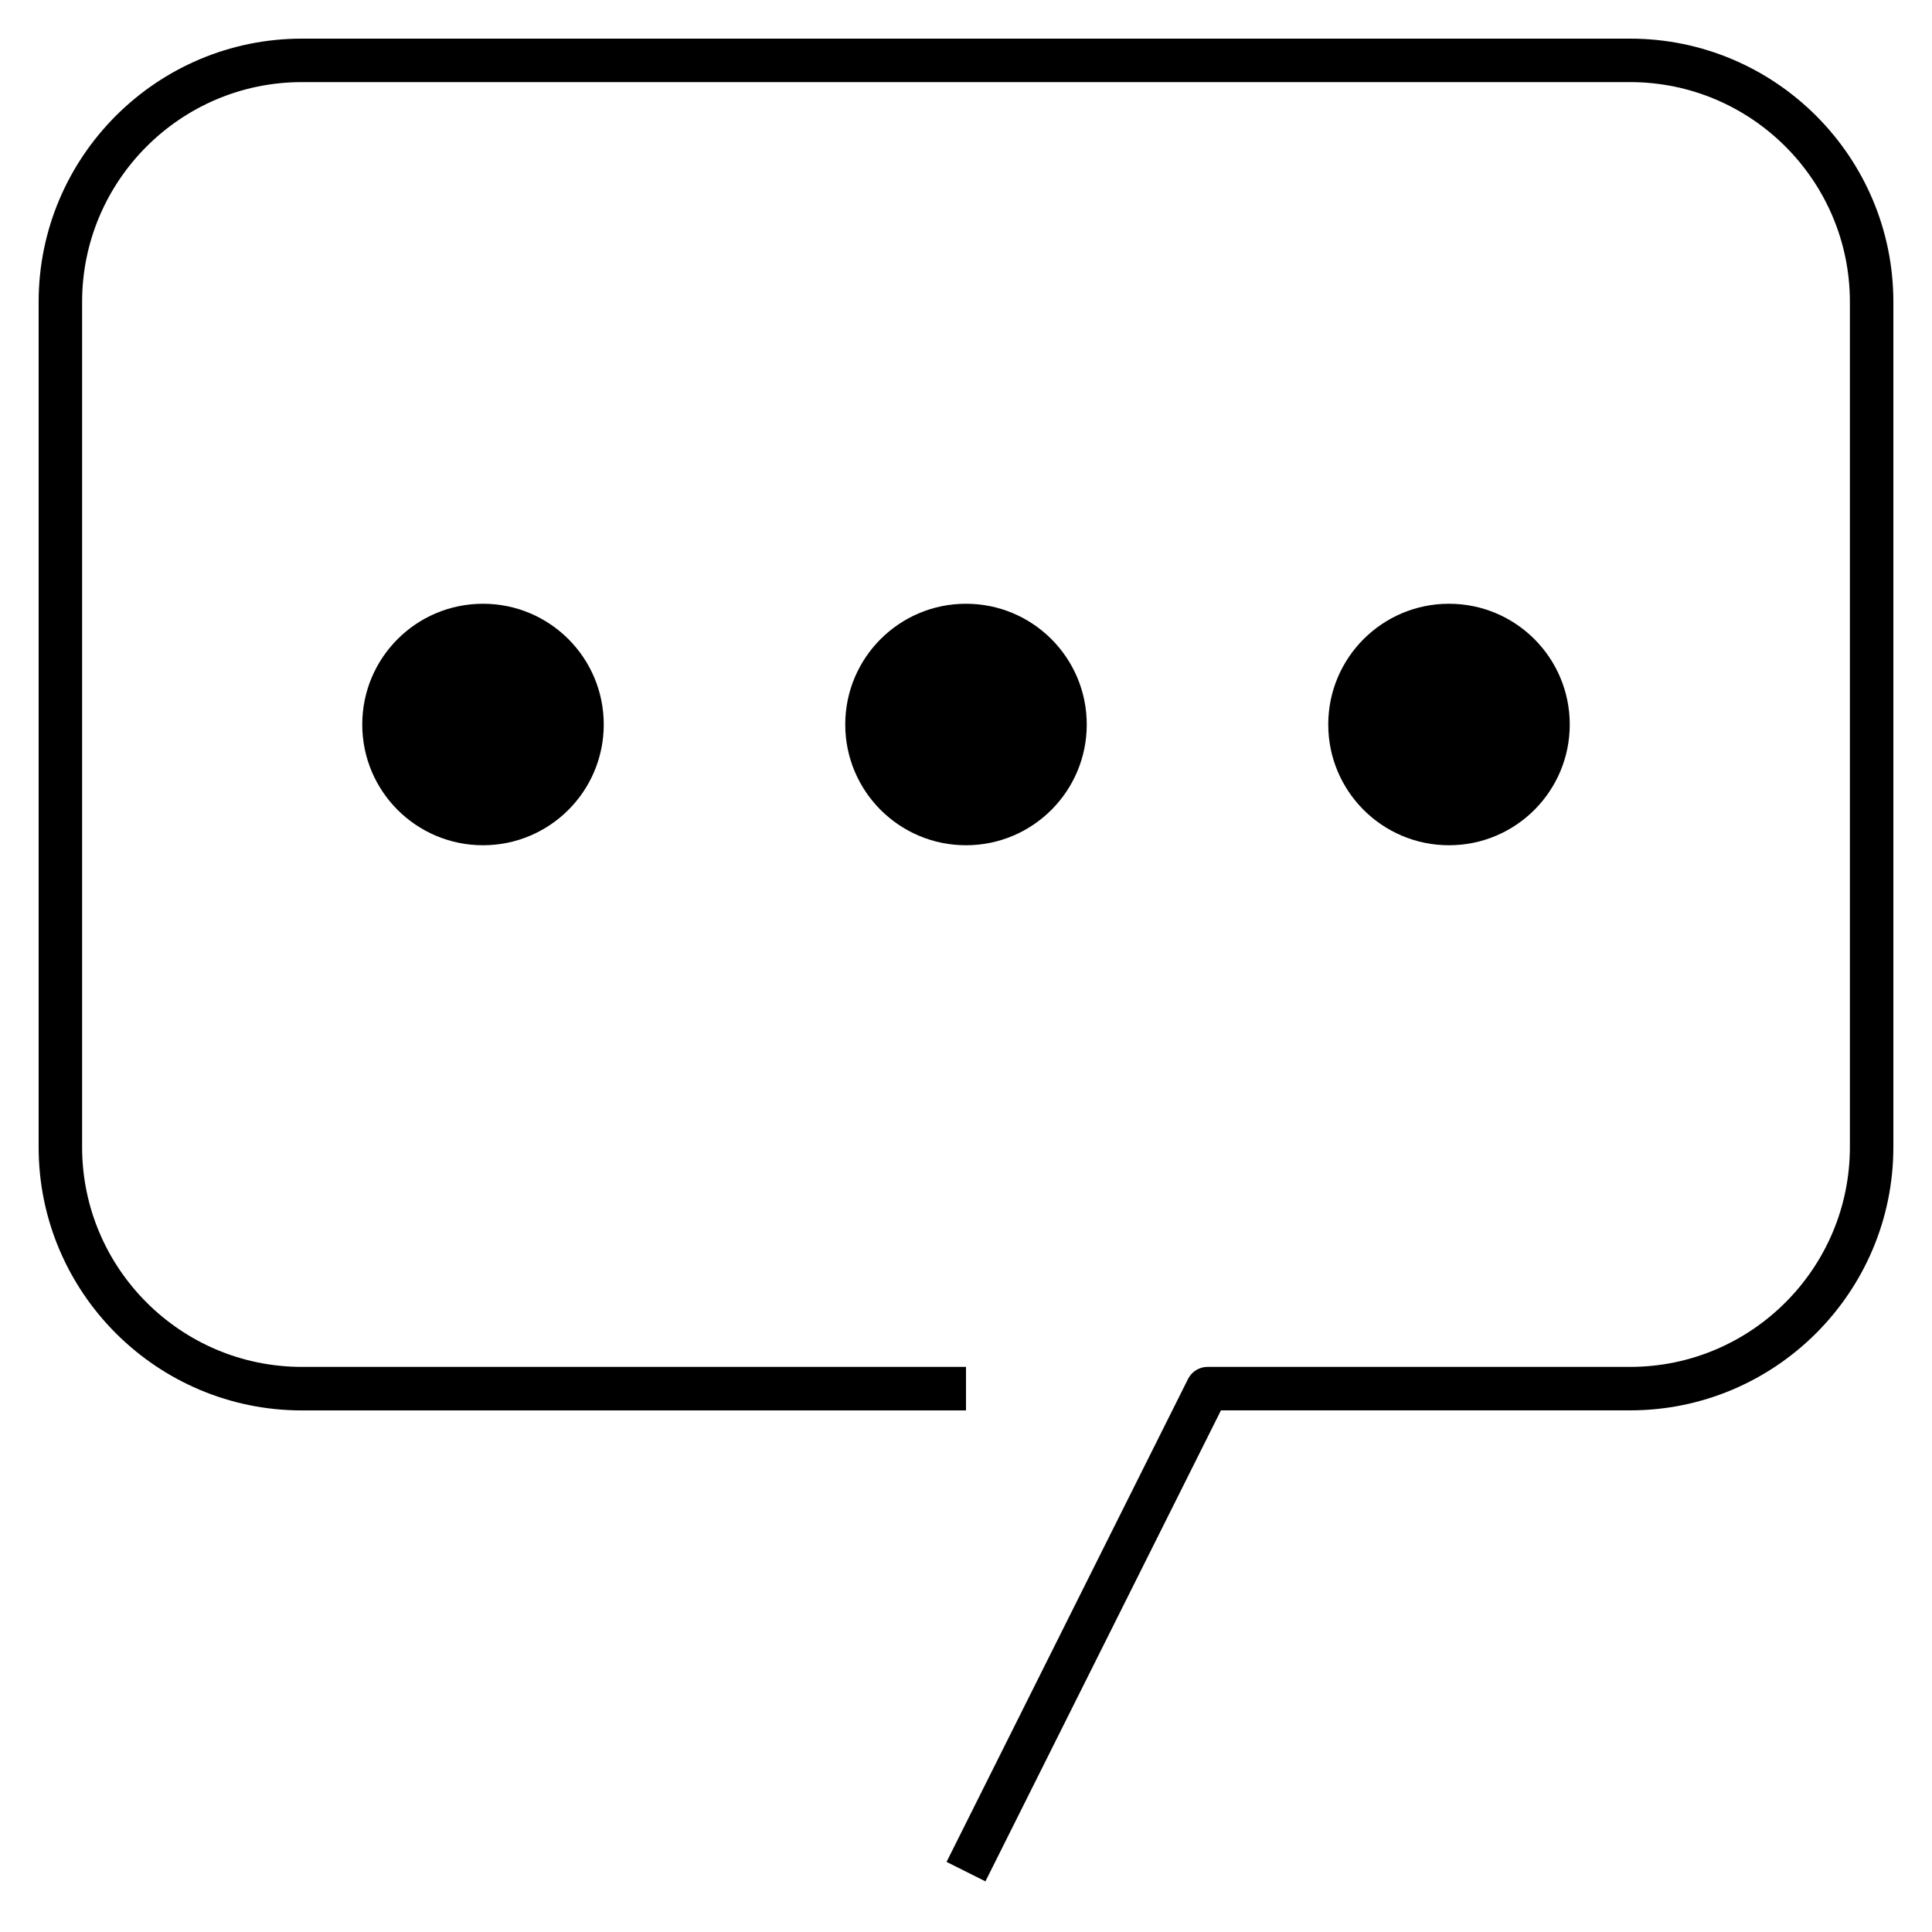
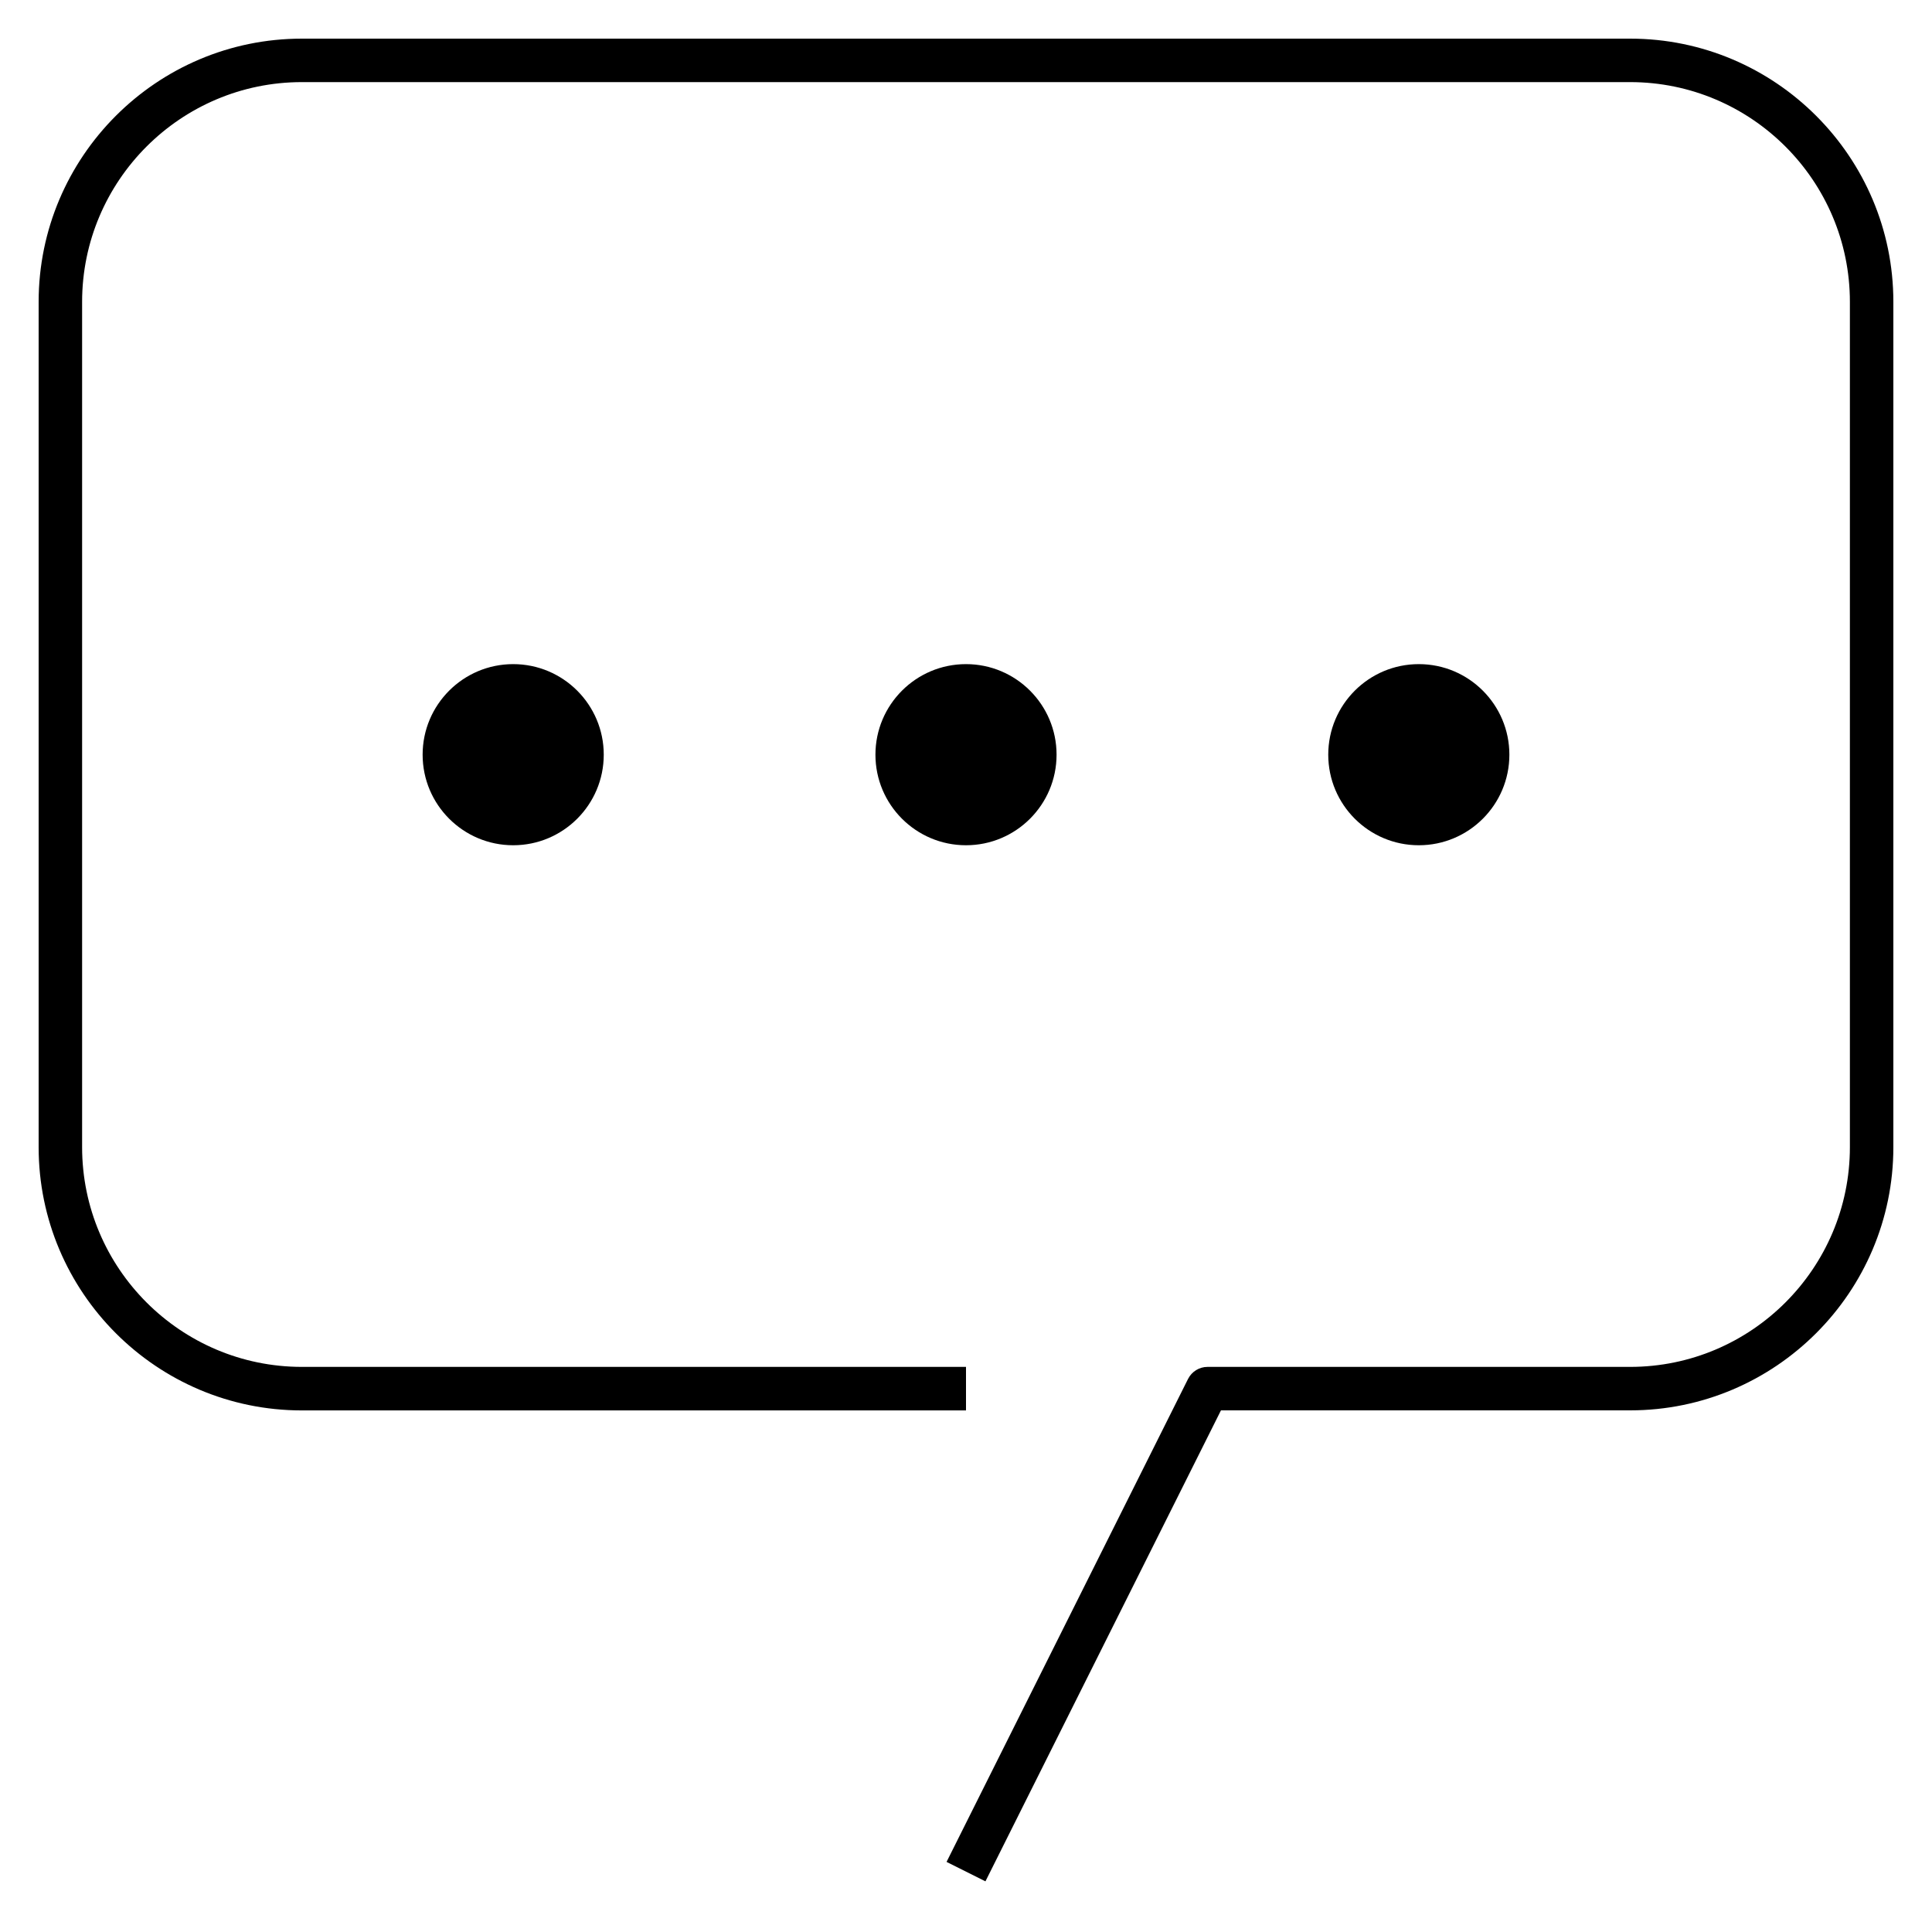
<svg xmlns="http://www.w3.org/2000/svg" version="1.1" id="Layer_1" x="0px" y="0px" viewBox="0 0 32 32" style="enable-background:new 0 0 32 32;" xml:space="preserve">
-   <path id="dialogue_1_" d="M16.322,31.161l-0.644-0.322l4-8C19.74,22.717,19.864,22.64,20,22.64h7c2.007,0,3.64-1.633,3.64-3.64V5  c0-2.007-1.633-3.64-3.64-3.64H5C2.993,1.36,1.36,2.993,1.36,5v14c0,2.007,1.633,3.64,3.64,3.64h11v0.721H5  c-2.404,0-4.36-1.956-4.36-4.36V5c0-2.404,1.956-4.36,4.36-4.36h22c2.404,0,4.36,1.956,4.36,4.36v14c0,2.404-1.956,4.36-4.36,4.36  h-6.777L16.322,31.161z M16,10c-1.105,0-2,0.895-2,2s0.895,2,2,2s2-0.895,2-2S17.105,10,16,10z M26,12c0,1.105-0.895,2-2,2  s-2-0.895-2-2s0.895-2,2-2S26,10.895,26,12z M10,12c0,1.105-0.895,2-2,2s-2-0.895-2-2s0.895-2,2-2S10,10.895,10,12z" />
+   <g id="dialogue_2_">
+     <g>
+       <path d="M16.322,31.161l-0.644-0.322l4-8C19.74,22.717,19.864,22.64,20,22.64h7c2.007,0,3.64-1.633,3.64-3.64V5    c0-2.007-1.633-3.64-3.64-3.64H5C2.993,1.36,1.36,2.993,1.36,5v14c0,2.007,1.633,3.64,3.64,3.64h11v0.721H5    c-2.404,0-4.36-1.956-4.36-4.36V5c0-2.404,1.956-4.36,4.36-4.36h22c2.404,0,4.36,1.956,4.36,4.36v14c0,2.404-1.956,4.36-4.36,4.36    h-6.777L16.322,31.161z" />
+     </g>
+     <g>
+       <path d="M17.5,12.5c0,0.828-0.672,1.5-1.5,1.5c-0.828,0-1.5-0.672-1.5-1.5S15.172,11,16,11C16.828,11,17.5,11.672,17.5,12.5z     M23.5,11c-0.828,0-1.5,0.672-1.5,1.5s0.672,1.5,1.5,1.5s1.5-0.672,1.5-1.5S24.328,11,23.5,11z M8.5,11C7.672,11,7,11.672,7,12.5    S7.672,14,8.5,14s1.5-0.672,1.5-1.5S9.328,11,8.5,11z" />
+     </g>
+   </g>
  <rect id="_Transparent_Rectangle" style="fill:none;" width="32" height="32" />
</svg>
